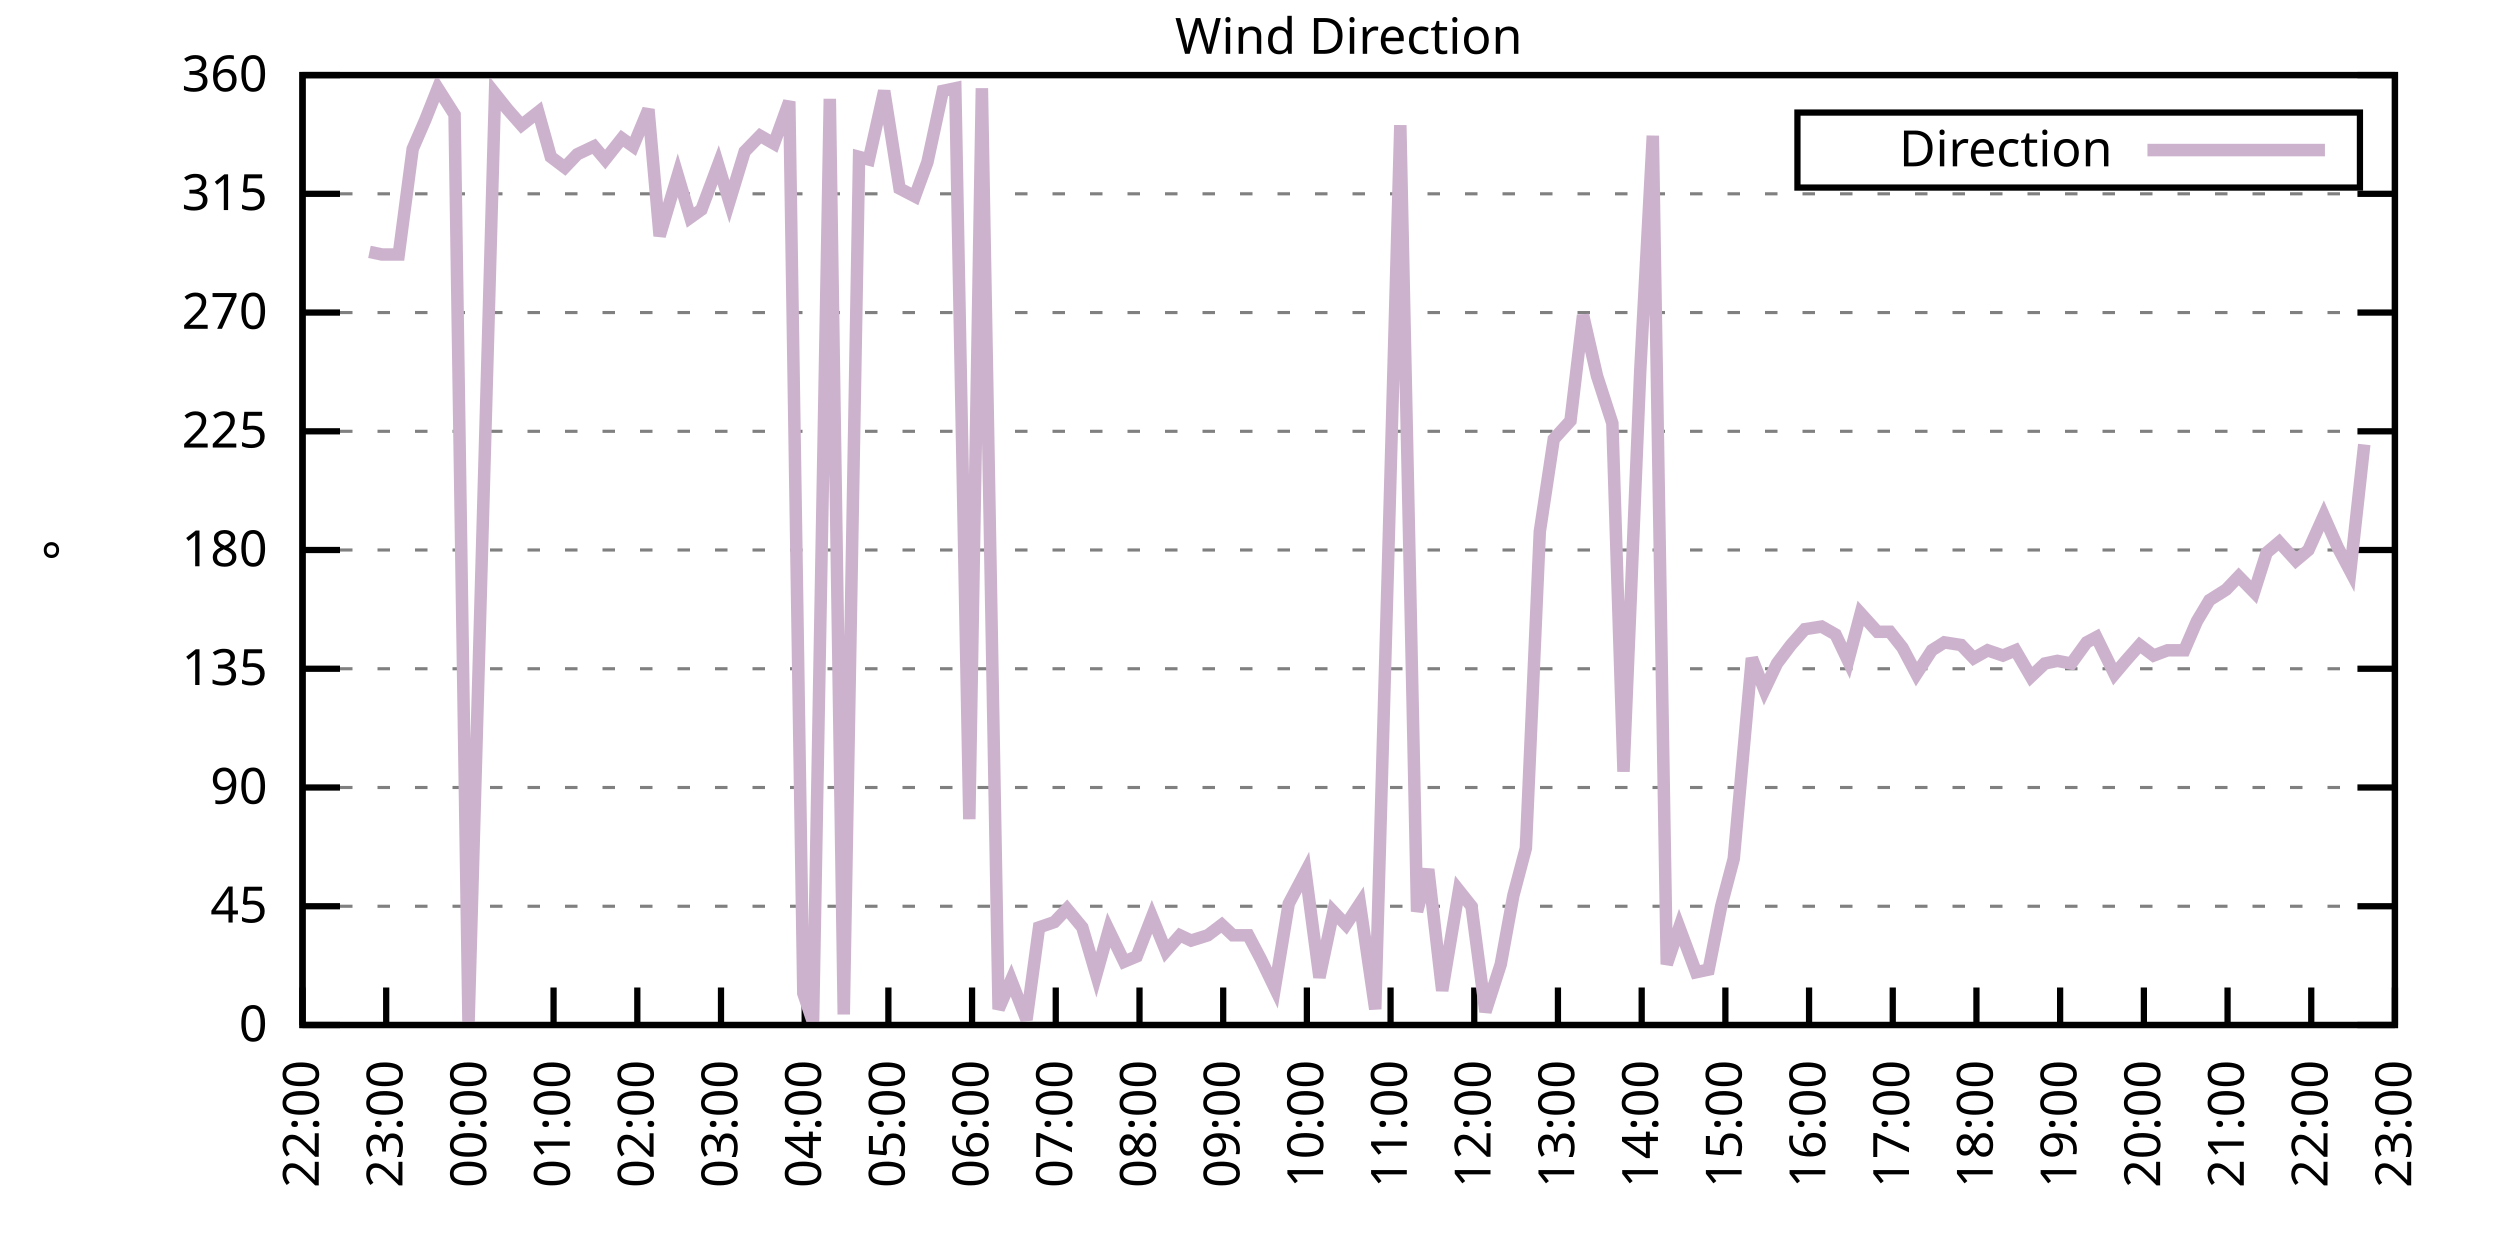
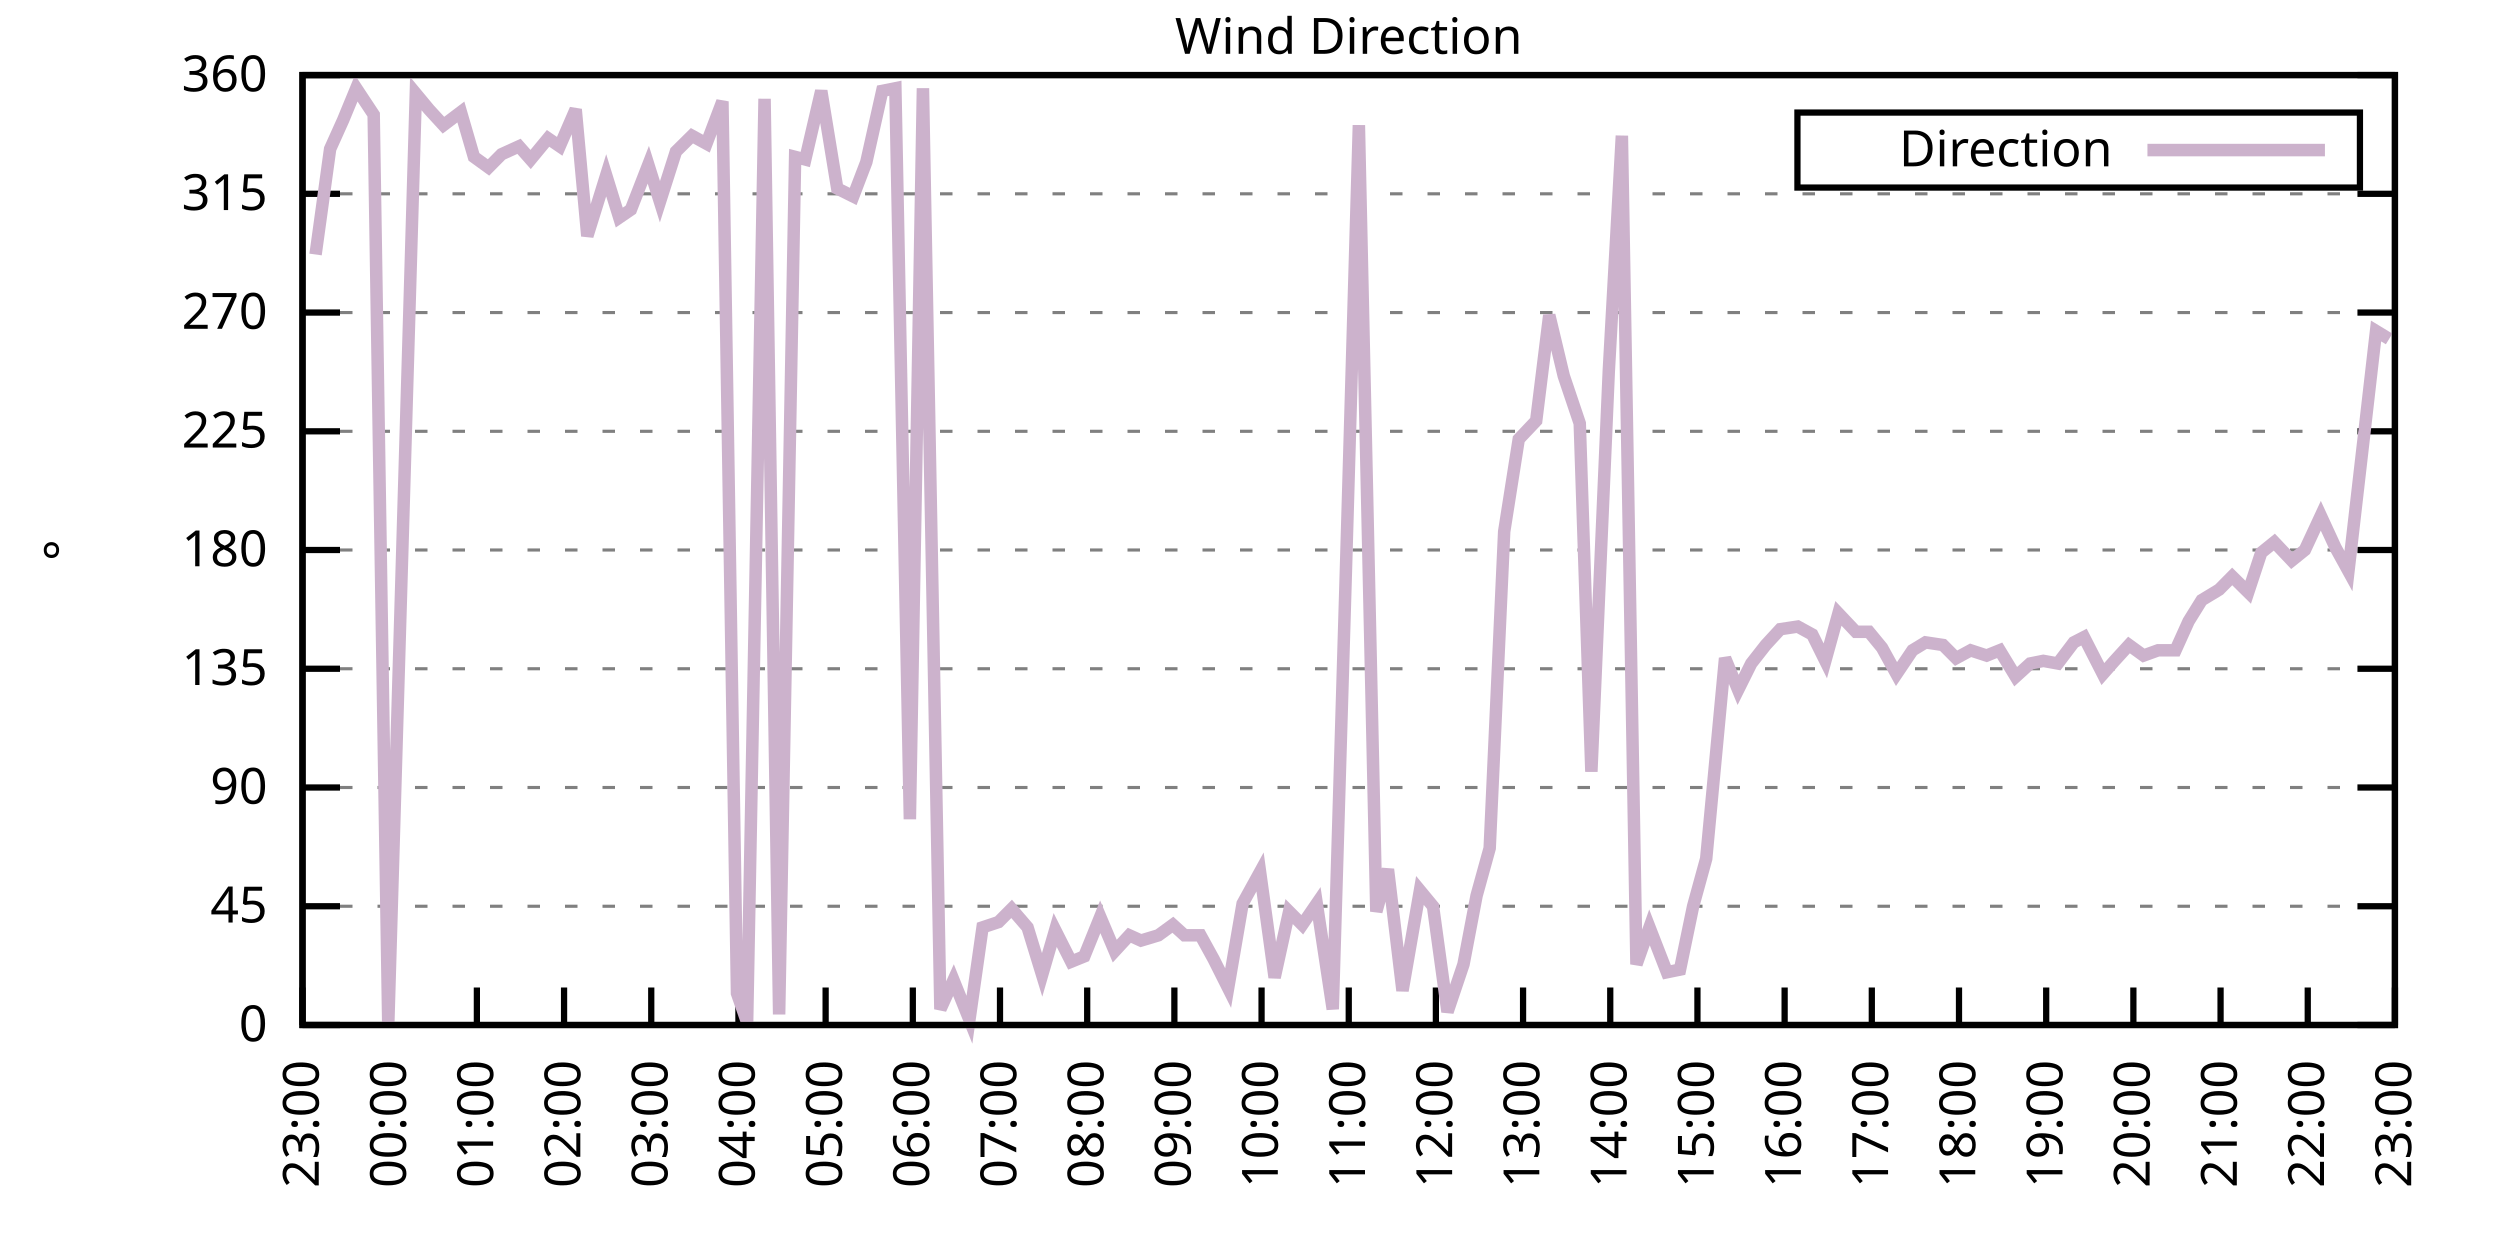
<svg xmlns="http://www.w3.org/2000/svg" xmlns:xlink="http://www.w3.org/1999/xlink" width="400" height="200" viewBox="0 0 400 200">
  <g id="gnuplot_canvas">
    <rect x="0" y="0" width="400" height="200" fill="none" />
    <defs>
      <circle id="gpDot" r="0.5" stroke-width="0.5" stroke="currentColor" />
      <path id="gpPt0" stroke-width="0.333" stroke="currentColor" d="M-1,0 h2 M0,-1 v2" />
      <path id="gpPt1" stroke-width="0.333" stroke="currentColor" d="M-1,-1 L1,1 M1,-1 L-1,1" />
      <path id="gpPt2" stroke-width="0.333" stroke="currentColor" d="M-1,0 L1,0 M0,-1 L0,1 M-1,-1 L1,1 M-1,1 L1,-1" />
      <rect id="gpPt3" stroke-width="0.333" stroke="currentColor" x="-1" y="-1" width="2" height="2" />
      <rect id="gpPt4" stroke-width="0.333" stroke="currentColor" fill="currentColor" x="-1" y="-1" width="2" height="2" />
      <circle id="gpPt5" stroke-width="0.333" stroke="currentColor" cx="0" cy="0" r="1" />
      <use xlink:href="#gpPt5" id="gpPt6" fill="currentColor" stroke="none" />
      <path id="gpPt7" stroke-width="0.333" stroke="currentColor" d="M0,-1.33 L-1.33,0.67 L1.33,0.67 z" />
      <use xlink:href="#gpPt7" id="gpPt8" fill="currentColor" stroke="none" />
      <use xlink:href="#gpPt7" id="gpPt9" stroke="currentColor" transform="rotate(180)" />
      <use xlink:href="#gpPt9" id="gpPt10" fill="currentColor" stroke="none" />
      <use xlink:href="#gpPt3" id="gpPt11" stroke="currentColor" transform="rotate(45)" />
      <use xlink:href="#gpPt11" id="gpPt12" fill="currentColor" stroke="none" />
      <path id="gpPt13" stroke-width="0.333" stroke="currentColor" d="M0,1.330 L1.265,0.411 L0.782,-1.067 L-0.782,-1.076 L-1.265,0.411 z" />
      <use xlink:href="#gpPt13" id="gpPt14" fill="currentColor" stroke="none" />
      <filter id="textbox" filterUnits="objectBoundingBox" x="0" y="0" height="1" width="1">
        <feFlood flood-color="white" flood-opacity="1" result="bgnd" />
        <feComposite in="SourceGraphic" in2="bgnd" operator="atop" />
      </filter>
      <filter id="greybox" filterUnits="objectBoundingBox" x="0" y="0" height="1" width="1">
        <feFlood flood-color="lightgrey" flood-opacity="1" result="grey" />
        <feComposite in="SourceGraphic" in2="grey" operator="atop" />
      </filter>
    </defs>
    <g fill="none" color="white" stroke="currentColor" stroke-width="1.00" stroke-linecap="butt" stroke-linejoin="miter">
</g>
    <g fill="none" color="black" stroke="currentColor" stroke-width="1.00" stroke-linecap="butt" stroke-linejoin="miter">
      <g stroke="none" shape-rendering="crispEdges">
        <polygon fill="rgb(255, 255, 255)" points="48.40,164.00 383.18,164.00 383.18,12.02 48.40,12.02 " />
      </g>
    </g>
    <g fill="none" color="black" stroke="currentColor" stroke-width="1.00" stroke-linecap="butt" stroke-linejoin="miter">
</g>
    <g fill="none" color="black" stroke="black" stroke-width="0.50" stroke-linecap="butt" stroke-linejoin="miter">
</g>
    <g fill="none" color="gray" stroke="currentColor" stroke-width="0.50" stroke-linecap="butt" stroke-linejoin="miter">
      <path stroke="gray" stroke-dasharray="2,4" class="gridline" d="M48.40,164.00 L383.19,164.00  " />
    </g>
    <g fill="none" color="gray" stroke="gray" stroke-width="1.00" stroke-linecap="butt" stroke-linejoin="miter">
</g>
    <g fill="none" color="black" stroke="currentColor" stroke-width="1.00" stroke-linecap="butt" stroke-linejoin="miter">
      <path stroke="black" d="M48.40,164.00 L54.40,164.00 M383.19,164.00 L377.19,164.00  " />
      <g transform="translate(42.80,166.60)" stroke="none" fill="black" font-family="Sans" font-size="8.00" text-anchor="end">
        <text>
          <tspan font-family="Sans"> 0</tspan>
        </text>
      </g>
    </g>
    <g fill="none" color="black" stroke="currentColor" stroke-width="1.00" stroke-linecap="butt" stroke-linejoin="miter">
</g>
    <g fill="none" color="black" stroke="black" stroke-width="0.50" stroke-linecap="butt" stroke-linejoin="miter">
</g>
    <g fill="none" color="gray" stroke="currentColor" stroke-width="0.50" stroke-linecap="butt" stroke-linejoin="miter">
      <path stroke="gray" stroke-dasharray="2,4" class="gridline" d="M48.40,145.00 L383.19,145.00  " />
    </g>
    <g fill="none" color="gray" stroke="gray" stroke-width="1.00" stroke-linecap="butt" stroke-linejoin="miter">
</g>
    <g fill="none" color="black" stroke="currentColor" stroke-width="1.00" stroke-linecap="butt" stroke-linejoin="miter">
      <path stroke="black" d="M48.40,145.00 L54.40,145.00 M383.19,145.00 L377.19,145.00  " />
      <g transform="translate(42.80,147.60)" stroke="none" fill="black" font-family="Sans" font-size="8.00" text-anchor="end">
        <text>
          <tspan font-family="Sans"> 45</tspan>
        </text>
      </g>
    </g>
    <g fill="none" color="black" stroke="currentColor" stroke-width="1.00" stroke-linecap="butt" stroke-linejoin="miter">
</g>
    <g fill="none" color="black" stroke="black" stroke-width="0.50" stroke-linecap="butt" stroke-linejoin="miter">
</g>
    <g fill="none" color="gray" stroke="currentColor" stroke-width="0.50" stroke-linecap="butt" stroke-linejoin="miter">
      <path stroke="gray" stroke-dasharray="2,4" class="gridline" d="M48.40,126.00 L383.19,126.00  " />
    </g>
    <g fill="none" color="gray" stroke="gray" stroke-width="1.00" stroke-linecap="butt" stroke-linejoin="miter">
</g>
    <g fill="none" color="black" stroke="currentColor" stroke-width="1.00" stroke-linecap="butt" stroke-linejoin="miter">
      <path stroke="black" d="M48.40,126.00 L54.40,126.00 M383.19,126.00 L377.19,126.00  " />
      <g transform="translate(42.80,128.60)" stroke="none" fill="black" font-family="Sans" font-size="8.00" text-anchor="end">
        <text>
          <tspan font-family="Sans"> 90</tspan>
        </text>
      </g>
    </g>
    <g fill="none" color="black" stroke="currentColor" stroke-width="1.00" stroke-linecap="butt" stroke-linejoin="miter">
</g>
    <g fill="none" color="black" stroke="black" stroke-width="0.50" stroke-linecap="butt" stroke-linejoin="miter">
</g>
    <g fill="none" color="gray" stroke="currentColor" stroke-width="0.50" stroke-linecap="butt" stroke-linejoin="miter">
      <path stroke="gray" stroke-dasharray="2,4" class="gridline" d="M48.40,107.00 L383.19,107.00  " />
    </g>
    <g fill="none" color="gray" stroke="gray" stroke-width="1.00" stroke-linecap="butt" stroke-linejoin="miter">
</g>
    <g fill="none" color="black" stroke="currentColor" stroke-width="1.00" stroke-linecap="butt" stroke-linejoin="miter">
      <path stroke="black" d="M48.40,107.00 L54.40,107.00 M383.19,107.00 L377.19,107.00  " />
      <g transform="translate(42.80,109.60)" stroke="none" fill="black" font-family="Sans" font-size="8.00" text-anchor="end">
        <text>
          <tspan font-family="Sans"> 135</tspan>
        </text>
      </g>
    </g>
    <g fill="none" color="black" stroke="currentColor" stroke-width="1.00" stroke-linecap="butt" stroke-linejoin="miter">
</g>
    <g fill="none" color="black" stroke="black" stroke-width="0.50" stroke-linecap="butt" stroke-linejoin="miter">
</g>
    <g fill="none" color="gray" stroke="currentColor" stroke-width="0.50" stroke-linecap="butt" stroke-linejoin="miter">
      <path stroke="gray" stroke-dasharray="2,4" class="gridline" d="M48.40,88.00 L383.19,88.00  " />
    </g>
    <g fill="none" color="gray" stroke="gray" stroke-width="1.00" stroke-linecap="butt" stroke-linejoin="miter">
</g>
    <g fill="none" color="black" stroke="currentColor" stroke-width="1.00" stroke-linecap="butt" stroke-linejoin="miter">
      <path stroke="black" d="M48.40,88.00 L54.40,88.00 M383.19,88.00 L377.19,88.00  " />
      <g transform="translate(42.80,90.60)" stroke="none" fill="black" font-family="Sans" font-size="8.00" text-anchor="end">
        <text>
          <tspan font-family="Sans"> 180</tspan>
        </text>
      </g>
    </g>
    <g fill="none" color="black" stroke="currentColor" stroke-width="1.00" stroke-linecap="butt" stroke-linejoin="miter">
</g>
    <g fill="none" color="black" stroke="black" stroke-width="0.50" stroke-linecap="butt" stroke-linejoin="miter">
</g>
    <g fill="none" color="gray" stroke="currentColor" stroke-width="0.50" stroke-linecap="butt" stroke-linejoin="miter">
      <path stroke="gray" stroke-dasharray="2,4" class="gridline" d="M48.40,69.01 L383.19,69.01  " />
    </g>
    <g fill="none" color="gray" stroke="gray" stroke-width="1.00" stroke-linecap="butt" stroke-linejoin="miter">
</g>
    <g fill="none" color="black" stroke="currentColor" stroke-width="1.00" stroke-linecap="butt" stroke-linejoin="miter">
      <path stroke="black" d="M48.40,69.01 L54.40,69.01 M383.19,69.01 L377.19,69.01  " />
      <g transform="translate(42.80,71.61)" stroke="none" fill="black" font-family="Sans" font-size="8.00" text-anchor="end">
        <text>
          <tspan font-family="Sans"> 225</tspan>
        </text>
      </g>
    </g>
    <g fill="none" color="black" stroke="currentColor" stroke-width="1.00" stroke-linecap="butt" stroke-linejoin="miter">
</g>
    <g fill="none" color="black" stroke="black" stroke-width="0.50" stroke-linecap="butt" stroke-linejoin="miter">
</g>
    <g fill="none" color="gray" stroke="currentColor" stroke-width="0.50" stroke-linecap="butt" stroke-linejoin="miter">
      <path stroke="gray" stroke-dasharray="2,4" class="gridline" d="M48.40,50.01 L383.19,50.01  " />
    </g>
    <g fill="none" color="gray" stroke="gray" stroke-width="1.00" stroke-linecap="butt" stroke-linejoin="miter">
</g>
    <g fill="none" color="black" stroke="currentColor" stroke-width="1.00" stroke-linecap="butt" stroke-linejoin="miter">
      <path stroke="black" d="M48.40,50.01 L54.40,50.01 M383.19,50.01 L377.19,50.01  " />
      <g transform="translate(42.80,52.61)" stroke="none" fill="black" font-family="Sans" font-size="8.00" text-anchor="end">
        <text>
          <tspan font-family="Sans"> 270</tspan>
        </text>
      </g>
    </g>
    <g fill="none" color="black" stroke="currentColor" stroke-width="1.00" stroke-linecap="butt" stroke-linejoin="miter">
</g>
    <g fill="none" color="black" stroke="black" stroke-width="0.50" stroke-linecap="butt" stroke-linejoin="miter">
</g>
    <g fill="none" color="gray" stroke="currentColor" stroke-width="0.50" stroke-linecap="butt" stroke-linejoin="miter">
      <path stroke="gray" stroke-dasharray="2,4" class="gridline" d="M48.40,31.01 L383.19,31.01  " />
    </g>
    <g fill="none" color="gray" stroke="gray" stroke-width="1.00" stroke-linecap="butt" stroke-linejoin="miter">
</g>
    <g fill="none" color="black" stroke="currentColor" stroke-width="1.00" stroke-linecap="butt" stroke-linejoin="miter">
      <path stroke="black" d="M48.40,31.01 L54.40,31.01 M383.19,31.01 L377.19,31.01  " />
      <g transform="translate(42.80,33.61)" stroke="none" fill="black" font-family="Sans" font-size="8.00" text-anchor="end">
        <text>
          <tspan font-family="Sans"> 315</tspan>
        </text>
      </g>
    </g>
    <g fill="none" color="black" stroke="currentColor" stroke-width="1.00" stroke-linecap="butt" stroke-linejoin="miter">
</g>
    <g fill="none" color="black" stroke="black" stroke-width="0.50" stroke-linecap="butt" stroke-linejoin="miter">
</g>
    <g fill="none" color="gray" stroke="currentColor" stroke-width="0.50" stroke-linecap="butt" stroke-linejoin="miter">
      <path stroke="gray" stroke-dasharray="2,4" class="gridline" d="M48.40,12.01 L383.19,12.01  " />
    </g>
    <g fill="none" color="gray" stroke="gray" stroke-width="1.00" stroke-linecap="butt" stroke-linejoin="miter">
</g>
    <g fill="none" color="black" stroke="currentColor" stroke-width="1.00" stroke-linecap="butt" stroke-linejoin="miter">
      <path stroke="black" d="M48.40,12.01 L54.40,12.01 M383.19,12.01 L377.19,12.01  " />
      <g transform="translate(42.80,14.61)" stroke="none" fill="black" font-family="Sans" font-size="8.00" text-anchor="end">
        <text>
          <tspan font-family="Sans"> 360</tspan>
        </text>
      </g>
    </g>
    <g fill="none" color="black" stroke="currentColor" stroke-width="1.00" stroke-linecap="butt" stroke-linejoin="miter">
      <path stroke="black" d="M48.40,164.00 L48.40,158.00  " />
      <g transform="translate(51.00,169.60) rotate(270.00)" stroke="none" fill="black" font-family="Sans" font-size="8.00" text-anchor="end">
        <text>
-           <tspan font-family="Sans">22:00</tspan>
-         </text>
-       </g>
-     </g>
-     <g fill="none" color="black" stroke="currentColor" stroke-width="1.00" stroke-linecap="butt" stroke-linejoin="miter">
-       <path stroke="black" d="M61.79,164.00 L61.79,158.00  " />
-       <g transform="translate(64.39,169.60) rotate(270.00)" stroke="none" fill="black" font-family="Sans" font-size="8.00" text-anchor="end">
-         <text>
          <tspan font-family="Sans">23:00</tspan>
        </text>
      </g>
    </g>
    <g fill="none" color="black" stroke="currentColor" stroke-width="1.00" stroke-linecap="butt" stroke-linejoin="miter">
-       <path stroke="black" d="M75.18,164.00 L75.18,158.00  " />
-       <g transform="translate(77.78,169.60) rotate(270.00)" stroke="none" fill="black" font-family="Sans" font-size="8.00" text-anchor="end">
+       <path stroke="black" d="M62.35,164.00 L62.35,158.00  " />
+       <g transform="translate(64.95,169.60) rotate(270.00)" stroke="none" fill="black" font-family="Sans" font-size="8.00" text-anchor="end">
        <text>
          <tspan font-family="Sans">00:00</tspan>
        </text>
      </g>
    </g>
    <g fill="none" color="black" stroke="currentColor" stroke-width="1.00" stroke-linecap="butt" stroke-linejoin="miter">
-       <path stroke="black" d="M88.57,164.00 L88.57,158.00  " />
-       <g transform="translate(91.17,169.60) rotate(270.00)" stroke="none" fill="black" font-family="Sans" font-size="8.00" text-anchor="end">
+       <path stroke="black" d="M76.30,164.00 L76.30,158.00  " />
+       <g transform="translate(78.90,169.60) rotate(270.00)" stroke="none" fill="black" font-family="Sans" font-size="8.00" text-anchor="end">
        <text>
          <tspan font-family="Sans">01:00</tspan>
        </text>
      </g>
    </g>
    <g fill="none" color="black" stroke="currentColor" stroke-width="1.00" stroke-linecap="butt" stroke-linejoin="miter">
-       <path stroke="black" d="M101.97,164.00 L101.97,158.00  " />
-       <g transform="translate(104.57,169.60) rotate(270.00)" stroke="none" fill="black" font-family="Sans" font-size="8.00" text-anchor="end">
+       <path stroke="black" d="M90.25,164.00 L90.25,158.00  " />
+       <g transform="translate(92.85,169.60) rotate(270.00)" stroke="none" fill="black" font-family="Sans" font-size="8.00" text-anchor="end">
        <text>
          <tspan font-family="Sans">02:00</tspan>
        </text>
      </g>
    </g>
    <g fill="none" color="black" stroke="currentColor" stroke-width="1.00" stroke-linecap="butt" stroke-linejoin="miter">
-       <path stroke="black" d="M115.36,164.00 L115.36,158.00  " />
-       <g transform="translate(117.96,169.60) rotate(270.00)" stroke="none" fill="black" font-family="Sans" font-size="8.00" text-anchor="end">
+       <path stroke="black" d="M104.20,164.00 L104.20,158.00  " />
+       <g transform="translate(106.80,169.60) rotate(270.00)" stroke="none" fill="black" font-family="Sans" font-size="8.00" text-anchor="end">
        <text>
          <tspan font-family="Sans">03:00</tspan>
        </text>
      </g>
    </g>
    <g fill="none" color="black" stroke="currentColor" stroke-width="1.00" stroke-linecap="butt" stroke-linejoin="miter">
-       <path stroke="black" d="M128.75,164.00 L128.75,158.00  " />
-       <g transform="translate(131.35,169.60) rotate(270.00)" stroke="none" fill="black" font-family="Sans" font-size="8.00" text-anchor="end">
+       <path stroke="black" d="M118.15,164.00 L118.15,158.00  " />
+       <g transform="translate(120.75,169.60) rotate(270.00)" stroke="none" fill="black" font-family="Sans" font-size="8.00" text-anchor="end">
        <text>
          <tspan font-family="Sans">04:00</tspan>
        </text>
      </g>
    </g>
    <g fill="none" color="black" stroke="currentColor" stroke-width="1.00" stroke-linecap="butt" stroke-linejoin="miter">
-       <path stroke="black" d="M142.14,164.00 L142.14,158.00  " />
-       <g transform="translate(144.74,169.60) rotate(270.00)" stroke="none" fill="black" font-family="Sans" font-size="8.00" text-anchor="end">
+       <path stroke="black" d="M132.10,164.00 L132.10,158.00  " />
+       <g transform="translate(134.70,169.60) rotate(270.00)" stroke="none" fill="black" font-family="Sans" font-size="8.00" text-anchor="end">
        <text>
          <tspan font-family="Sans">05:00</tspan>
        </text>
      </g>
    </g>
    <g fill="none" color="black" stroke="currentColor" stroke-width="1.00" stroke-linecap="butt" stroke-linejoin="miter">
-       <path stroke="black" d="M155.53,164.00 L155.53,158.00  " />
-       <g transform="translate(158.13,169.60) rotate(270.00)" stroke="none" fill="black" font-family="Sans" font-size="8.00" text-anchor="end">
+       <path stroke="black" d="M146.05,164.00 L146.05,158.00  " />
+       <g transform="translate(148.65,169.60) rotate(270.00)" stroke="none" fill="black" font-family="Sans" font-size="8.00" text-anchor="end">
        <text>
          <tspan font-family="Sans">06:00</tspan>
        </text>
      </g>
    </g>
    <g fill="none" color="black" stroke="currentColor" stroke-width="1.00" stroke-linecap="butt" stroke-linejoin="miter">
-       <path stroke="black" d="M168.92,164.00 L168.92,158.00  " />
-       <g transform="translate(171.52,169.60) rotate(270.00)" stroke="none" fill="black" font-family="Sans" font-size="8.00" text-anchor="end">
+       <path stroke="black" d="M160.00,164.00 L160.00,158.00  " />
+       <g transform="translate(162.60,169.60) rotate(270.00)" stroke="none" fill="black" font-family="Sans" font-size="8.00" text-anchor="end">
        <text>
          <tspan font-family="Sans">07:00</tspan>
        </text>
      </g>
    </g>
    <g fill="none" color="black" stroke="currentColor" stroke-width="1.00" stroke-linecap="butt" stroke-linejoin="miter">
-       <path stroke="black" d="M182.32,164.00 L182.32,158.00  " />
-       <g transform="translate(184.92,169.60) rotate(270.00)" stroke="none" fill="black" font-family="Sans" font-size="8.00" text-anchor="end">
+       <path stroke="black" d="M173.95,164.00 L173.95,158.00  " />
+       <g transform="translate(176.55,169.60) rotate(270.00)" stroke="none" fill="black" font-family="Sans" font-size="8.00" text-anchor="end">
        <text>
          <tspan font-family="Sans">08:00</tspan>
        </text>
      </g>
    </g>
    <g fill="none" color="black" stroke="currentColor" stroke-width="1.00" stroke-linecap="butt" stroke-linejoin="miter">
-       <path stroke="black" d="M195.71,164.00 L195.71,158.00  " />
-       <g transform="translate(198.31,169.60) rotate(270.00)" stroke="none" fill="black" font-family="Sans" font-size="8.00" text-anchor="end">
+       <path stroke="black" d="M187.90,164.00 L187.90,158.00  " />
+       <g transform="translate(190.50,169.60) rotate(270.00)" stroke="none" fill="black" font-family="Sans" font-size="8.00" text-anchor="end">
        <text>
          <tspan font-family="Sans">09:00</tspan>
        </text>
      </g>
    </g>
    <g fill="none" color="black" stroke="currentColor" stroke-width="1.00" stroke-linecap="butt" stroke-linejoin="miter">
-       <path stroke="black" d="M209.10,164.00 L209.10,158.00  " />
-       <g transform="translate(211.70,169.60) rotate(270.00)" stroke="none" fill="black" font-family="Sans" font-size="8.00" text-anchor="end">
+       <path stroke="black" d="M201.85,164.00 L201.85,158.00  " />
+       <g transform="translate(204.45,169.60) rotate(270.00)" stroke="none" fill="black" font-family="Sans" font-size="8.00" text-anchor="end">
        <text>
          <tspan font-family="Sans">10:00</tspan>
        </text>
      </g>
    </g>
    <g fill="none" color="black" stroke="currentColor" stroke-width="1.00" stroke-linecap="butt" stroke-linejoin="miter">
-       <path stroke="black" d="M222.49,164.00 L222.49,158.00  " />
-       <g transform="translate(225.09,169.60) rotate(270.00)" stroke="none" fill="black" font-family="Sans" font-size="8.00" text-anchor="end">
+       <path stroke="black" d="M215.80,164.00 L215.80,158.00  " />
+       <g transform="translate(218.40,169.60) rotate(270.00)" stroke="none" fill="black" font-family="Sans" font-size="8.00" text-anchor="end">
        <text>
          <tspan font-family="Sans">11:00</tspan>
        </text>
      </g>
    </g>
    <g fill="none" color="black" stroke="currentColor" stroke-width="1.00" stroke-linecap="butt" stroke-linejoin="miter">
-       <path stroke="black" d="M235.88,164.00 L235.88,158.00  " />
-       <g transform="translate(238.48,169.60) rotate(270.00)" stroke="none" fill="black" font-family="Sans" font-size="8.00" text-anchor="end">
+       <path stroke="black" d="M229.74,164.00 L229.74,158.00  " />
+       <g transform="translate(232.34,169.60) rotate(270.00)" stroke="none" fill="black" font-family="Sans" font-size="8.00" text-anchor="end">
        <text>
          <tspan font-family="Sans">12:00</tspan>
        </text>
      </g>
    </g>
    <g fill="none" color="black" stroke="currentColor" stroke-width="1.00" stroke-linecap="butt" stroke-linejoin="miter">
-       <path stroke="black" d="M249.27,164.00 L249.27,158.00  " />
-       <g transform="translate(251.87,169.60) rotate(270.00)" stroke="none" fill="black" font-family="Sans" font-size="8.00" text-anchor="end">
+       <path stroke="black" d="M243.69,164.00 L243.69,158.00  " />
+       <g transform="translate(246.29,169.60) rotate(270.00)" stroke="none" fill="black" font-family="Sans" font-size="8.00" text-anchor="end">
        <text>
          <tspan font-family="Sans">13:00</tspan>
        </text>
      </g>
    </g>
    <g fill="none" color="black" stroke="currentColor" stroke-width="1.00" stroke-linecap="butt" stroke-linejoin="miter">
-       <path stroke="black" d="M262.67,164.00 L262.67,158.00  " />
-       <g transform="translate(265.27,169.60) rotate(270.00)" stroke="none" fill="black" font-family="Sans" font-size="8.00" text-anchor="end">
+       <path stroke="black" d="M257.64,164.00 L257.64,158.00  " />
+       <g transform="translate(260.24,169.60) rotate(270.00)" stroke="none" fill="black" font-family="Sans" font-size="8.00" text-anchor="end">
        <text>
          <tspan font-family="Sans">14:00</tspan>
        </text>
      </g>
    </g>
    <g fill="none" color="black" stroke="currentColor" stroke-width="1.00" stroke-linecap="butt" stroke-linejoin="miter">
-       <path stroke="black" d="M276.06,164.00 L276.06,158.00  " />
-       <g transform="translate(278.66,169.60) rotate(270.00)" stroke="none" fill="black" font-family="Sans" font-size="8.00" text-anchor="end">
+       <path stroke="black" d="M271.59,164.00 L271.59,158.00  " />
+       <g transform="translate(274.19,169.60) rotate(270.00)" stroke="none" fill="black" font-family="Sans" font-size="8.00" text-anchor="end">
        <text>
          <tspan font-family="Sans">15:00</tspan>
        </text>
      </g>
    </g>
    <g fill="none" color="black" stroke="currentColor" stroke-width="1.00" stroke-linecap="butt" stroke-linejoin="miter">
-       <path stroke="black" d="M289.45,164.00 L289.45,158.00  " />
-       <g transform="translate(292.05,169.60) rotate(270.00)" stroke="none" fill="black" font-family="Sans" font-size="8.00" text-anchor="end">
+       <path stroke="black" d="M285.54,164.00 L285.54,158.00  " />
+       <g transform="translate(288.14,169.60) rotate(270.00)" stroke="none" fill="black" font-family="Sans" font-size="8.00" text-anchor="end">
        <text>
          <tspan font-family="Sans">16:00</tspan>
        </text>
      </g>
    </g>
    <g fill="none" color="black" stroke="currentColor" stroke-width="1.00" stroke-linecap="butt" stroke-linejoin="miter">
-       <path stroke="black" d="M302.84,164.00 L302.84,158.00  " />
-       <g transform="translate(305.44,169.60) rotate(270.00)" stroke="none" fill="black" font-family="Sans" font-size="8.00" text-anchor="end">
+       <path stroke="black" d="M299.49,164.00 L299.49,158.00  " />
+       <g transform="translate(302.09,169.60) rotate(270.00)" stroke="none" fill="black" font-family="Sans" font-size="8.00" text-anchor="end">
        <text>
          <tspan font-family="Sans">17:00</tspan>
        </text>
      </g>
    </g>
    <g fill="none" color="black" stroke="currentColor" stroke-width="1.00" stroke-linecap="butt" stroke-linejoin="miter">
-       <path stroke="black" d="M316.23,164.00 L316.23,158.00  " />
-       <g transform="translate(318.83,169.60) rotate(270.00)" stroke="none" fill="black" font-family="Sans" font-size="8.00" text-anchor="end">
+       <path stroke="black" d="M313.44,164.00 L313.44,158.00  " />
+       <g transform="translate(316.04,169.60) rotate(270.00)" stroke="none" fill="black" font-family="Sans" font-size="8.00" text-anchor="end">
        <text>
          <tspan font-family="Sans">18:00</tspan>
        </text>
      </g>
    </g>
    <g fill="none" color="black" stroke="currentColor" stroke-width="1.00" stroke-linecap="butt" stroke-linejoin="miter">
-       <path stroke="black" d="M329.62,164.00 L329.62,158.00  " />
-       <g transform="translate(332.22,169.60) rotate(270.00)" stroke="none" fill="black" font-family="Sans" font-size="8.00" text-anchor="end">
+       <path stroke="black" d="M327.39,164.00 L327.39,158.00  " />
+       <g transform="translate(329.99,169.60) rotate(270.00)" stroke="none" fill="black" font-family="Sans" font-size="8.00" text-anchor="end">
        <text>
          <tspan font-family="Sans">19:00</tspan>
        </text>
      </g>
    </g>
    <g fill="none" color="black" stroke="currentColor" stroke-width="1.00" stroke-linecap="butt" stroke-linejoin="miter">
-       <path stroke="black" d="M343.02,164.00 L343.02,158.00  " />
-       <g transform="translate(345.62,169.60) rotate(270.00)" stroke="none" fill="black" font-family="Sans" font-size="8.00" text-anchor="end">
+       <path stroke="black" d="M341.34,164.00 L341.34,158.00  " />
+       <g transform="translate(343.94,169.60) rotate(270.00)" stroke="none" fill="black" font-family="Sans" font-size="8.00" text-anchor="end">
        <text>
          <tspan font-family="Sans">20:00</tspan>
        </text>
      </g>
    </g>
    <g fill="none" color="black" stroke="currentColor" stroke-width="1.00" stroke-linecap="butt" stroke-linejoin="miter">
-       <path stroke="black" d="M356.41,164.00 L356.41,158.00  " />
-       <g transform="translate(359.01,169.60) rotate(270.00)" stroke="none" fill="black" font-family="Sans" font-size="8.00" text-anchor="end">
+       <path stroke="black" d="M355.29,164.00 L355.29,158.00  " />
+       <g transform="translate(357.89,169.60) rotate(270.00)" stroke="none" fill="black" font-family="Sans" font-size="8.00" text-anchor="end">
        <text>
          <tspan font-family="Sans">21:00</tspan>
        </text>
      </g>
    </g>
    <g fill="none" color="black" stroke="currentColor" stroke-width="1.00" stroke-linecap="butt" stroke-linejoin="miter">
-       <path stroke="black" d="M369.80,164.00 L369.80,158.00  " />
-       <g transform="translate(372.40,169.60) rotate(270.00)" stroke="none" fill="black" font-family="Sans" font-size="8.00" text-anchor="end">
+       <path stroke="black" d="M369.24,164.00 L369.24,158.00  " />
+       <g transform="translate(371.84,169.60) rotate(270.00)" stroke="none" fill="black" font-family="Sans" font-size="8.00" text-anchor="end">
        <text>
          <tspan font-family="Sans">22:00</tspan>
        </text>
      </g>
    </g>
    <g fill="none" color="black" stroke="currentColor" stroke-width="1.00" stroke-linecap="butt" stroke-linejoin="miter">
      <path stroke="black" d="M383.19,164.00 L383.19,158.00  " />
      <g transform="translate(385.79,169.60) rotate(270.00)" stroke="none" fill="black" font-family="Sans" font-size="8.00" text-anchor="end">
        <text>
          <tspan font-family="Sans">23:00</tspan>
        </text>
      </g>
    </g>
    <g fill="none" color="black" stroke="currentColor" stroke-width="1.00" stroke-linecap="butt" stroke-linejoin="miter">
</g>
    <g fill="none" color="black" stroke="currentColor" stroke-width="1.00" stroke-linecap="butt" stroke-linejoin="miter">
      <path stroke="black" d="M48.40,12.01 L48.40,164.00 L383.19,164.00 L383.19,12.01 L48.40,12.01 Z  " />
    </g>
    <g fill="none" color="black" stroke="currentColor" stroke-width="1.00" stroke-linecap="butt" stroke-linejoin="miter">
</g>
    <g fill="none" color="black" stroke="currentColor" stroke-width="1.00" stroke-linecap="butt" stroke-linejoin="miter">
      <path stroke="black" d="M287.59,30.01 L287.59,18.01 L377.59,18.01 L377.59,30.01 L287.59,30.01 Z  " />
    </g>
    <g id="Wind_direction_plot_1">
      <g fill="none" color="white" stroke="black" stroke-width="2.00" stroke-linecap="butt" stroke-linejoin="miter">
</g>
      <g fill="none" color="black" stroke="currentColor" stroke-width="2.00" stroke-linecap="butt" stroke-linejoin="miter">
        <g transform="translate(337.99,26.61)" stroke="none" fill="black" font-family="Sans" font-size="8.00" text-anchor="end">
          <text>
            <tspan font-family="Sans">Direction</tspan>
          </text>
        </g>
      </g>
      <g fill="none" color="black" stroke="currentColor" stroke-width="2.00" stroke-linecap="butt" stroke-linejoin="miter">
-         <path stroke="rgb(204, 178, 204)" d="M343.59,24.01 L371.99,24.01 M59.11,40.30 L61.12,40.72 L63.80,40.72 L66.03,23.83 L68.04,19.19 L70.05,14.12   L72.73,18.34 L74.96,164.00 L79.20,14.97 L81.21,17.50 L83.44,20.03 L86.12,17.92 L88.13,25.10 L90.36,26.79   L92.37,24.68 L95.05,23.41 L96.83,25.52 L99.51,22.14 L101.30,23.41 L103.75,17.50 L105.54,37.76 L108.44,28.05   L110.45,34.81 L112.23,33.54 L114.91,26.36 L116.70,32.28 L119.15,24.25 L121.61,21.72 L123.84,22.99 L126.29,16.23   L128.53,158.93 L130.09,163.58 L132.77,15.81 L135.00,162.31 L137.45,25.10 L139.02,25.52 L141.47,14.54 L143.93,30.16   L146.38,31.43 L148.39,25.94 L150.85,14.54 L152.85,14.12 L155.09,131.07 L157.10,14.12 L159.77,161.47 L161.78,156.82   L164.24,163.16 L166.25,148.38 L168.70,147.53 L170.71,145.42 L173.17,148.38 L175.40,155.98 L177.41,148.80 L179.86,153.87   L181.87,153.02 L184.32,146.69 L186.56,152.18 L188.79,149.65 L190.57,150.49 L193.25,149.65 L195.48,147.96 L197.27,149.65   L199.73,149.65 L201.73,153.45 L203.97,158.09 L206.20,144.58 L208.88,139.51 L211.11,156.40 L213.34,145.85 L215.35,147.96   L217.58,144.58 L220.04,161.47 L222.04,91.80 L224.05,20.03 L226.73,145.85 L228.52,139.09 L230.75,158.51 L233.43,142.47   L235.44,145.00 L237.67,161.89 L240.12,154.29 L242.13,143.31 L244.14,135.71 L246.37,85.05 L248.60,70.27 L251.28,67.32   L253.29,50.43 L255.52,60.14 L257.98,67.74 L259.76,123.47 L262.44,59.30 L264.45,21.72 L266.68,154.29 L268.69,148.38   L271.37,155.56 L273.38,155.13 L275.39,145.00 L277.40,137.40 L280.30,105.31 L282.31,110.38 L284.32,106.16 L286.55,103.20   L288.78,100.67 L291.46,100.25 L293.69,101.52 L295.70,105.74 L297.71,98.14 L300.39,101.09 L302.39,101.09 L304.40,103.63   L306.63,107.85 L309.09,104.05 L311.10,102.78 L313.78,103.20 L315.79,105.31 L318.02,104.05 L320.47,104.89 L322.48,104.05   L324.94,108.27 L327.17,106.16 L329.18,105.74 L331.41,106.16 L333.86,102.78 L335.43,101.94 L338.33,107.85 L340.11,105.74   L342.35,103.20 L344.58,104.89 L346.81,104.05 L349.49,104.05 L351.50,99.40 L353.51,96.03 L356.18,94.34 L358.19,92.23   L360.65,94.76 L362.66,88.43 L364.66,86.74 L367.34,89.69 L369.35,88.00 L371.81,82.52 L374.04,87.58 L376.05,91.38   L378.28,71.12  " />
+         <path stroke="rgb(204, 178, 204)" d="M343.59,24.01 L371.99,24.01 M50.49,40.72 L52.82,23.83 L54.91,19.19 L57.00,14.12 L59.79,18.34 L62.12,164.00   L66.53,14.97 L68.63,17.50 L70.95,20.03 L73.74,17.92 L75.83,25.10 L78.16,26.79 L80.25,24.68 L83.04,23.41   L84.90,25.52 L87.69,22.14 L89.55,23.41 L92.11,17.50 L93.97,37.76 L96.99,28.05 L99.08,34.81 L100.94,33.54   L103.73,26.36 L105.59,32.28 L108.15,24.25 L110.71,21.72 L113.03,22.99 L115.59,16.23 L117.92,158.93 L119.54,163.58   L122.33,15.81 L124.66,162.31 L127.22,25.10 L128.84,25.52 L131.40,14.54 L133.96,30.16 L136.51,31.43 L138.61,25.94   L141.16,14.54 L143.26,14.12 L145.58,131.07 L147.67,14.12 L150.46,161.47 L152.56,156.82 L155.11,163.16 L157.21,148.38   L159.76,147.53 L161.86,145.42 L164.41,148.38 L166.74,155.98 L168.83,148.80 L171.39,153.87 L173.48,153.02 L176.04,146.69   L178.36,152.18 L180.69,149.65 L182.55,150.49 L185.34,149.65 L187.66,147.96 L189.52,149.65 L192.08,149.65 L194.17,153.45   L196.50,158.09 L198.82,144.58 L201.61,139.51 L203.94,156.40 L206.26,145.85 L208.36,147.96 L210.68,144.58 L213.24,161.47   L215.33,91.80 L217.42,20.03 L220.21,145.85 L222.07,139.09 L224.40,158.51 L227.19,142.47 L229.28,145.00 L231.60,161.89   L234.16,154.29 L236.25,143.31 L238.35,135.71 L240.67,85.05 L243.00,70.27 L245.79,67.32 L247.88,50.43 L250.20,60.14   L252.76,67.74 L254.62,123.47 L257.41,59.30 L259.50,21.72 L261.83,154.29 L263.92,148.38 L266.71,155.56 L268.80,155.13   L270.90,145.00 L272.99,137.40 L276.01,105.31 L278.10,110.38 L280.20,106.16 L282.52,103.20 L284.85,100.67 L287.64,100.25   L289.96,101.52 L292.05,105.74 L294.15,98.14 L296.94,101.09 L299.03,101.09 L301.12,103.63 L303.44,107.85 L306.00,104.05   L308.09,102.78 L310.88,103.20 L312.98,105.31 L315.30,104.05 L317.86,104.89 L319.95,104.05 L322.51,108.27 L324.83,106.16   L326.93,105.74 L329.25,106.16 L331.81,102.78 L333.44,101.94 L336.46,107.85 L338.32,105.74 L340.64,103.20 L342.97,104.89   L345.29,104.05 L348.08,104.05 L350.18,99.40 L352.27,96.03 L355.06,94.34 L357.15,92.23 L359.71,94.76 L361.80,88.43   L363.89,86.74 L366.68,89.69 L368.78,88.00 L371.33,82.52 L373.66,87.58 L375.75,91.38 L378.08,71.12 L380.17,52.96   L382.26,54.23  " />
      </g>
    </g>
    <g fill="none" color="black" stroke="currentColor" stroke-width="2.00" stroke-linecap="butt" stroke-linejoin="miter">
</g>
    <g fill="none" color="black" stroke="black" stroke-width="1.00" stroke-linecap="butt" stroke-linejoin="miter">
</g>
    <g fill="none" color="black" stroke="currentColor" stroke-width="1.00" stroke-linecap="butt" stroke-linejoin="miter">
      <path stroke="black" d="M48.40,12.01 L48.40,164.00 L383.19,164.00 L383.19,12.01 L48.40,12.01 Z  " />
      <g transform="translate(12.80,88.01) rotate(270.00)" stroke="none" fill="black" font-family="Sans" font-size="8.00" text-anchor="middle">
        <text>
          <tspan font-family="Sans">°</tspan>
        </text>
      </g>
    </g>
    <g fill="none" color="black" stroke="currentColor" stroke-width="1.00" stroke-linecap="butt" stroke-linejoin="miter">
</g>
    <g fill="none" color="black" stroke="currentColor" stroke-width="1.00" stroke-linecap="butt" stroke-linejoin="miter">
      <g transform="translate(215.79,8.61)" stroke="none" fill="black" font-family="Sans" font-size="8.00" text-anchor="middle">
        <text>
          <tspan font-family="Sans">Wind Direction</tspan>
        </text>
      </g>
    </g>
    <g fill="none" color="black" stroke="currentColor" stroke-width="1.00" stroke-linecap="butt" stroke-linejoin="miter">
</g>
  </g>
</svg>
